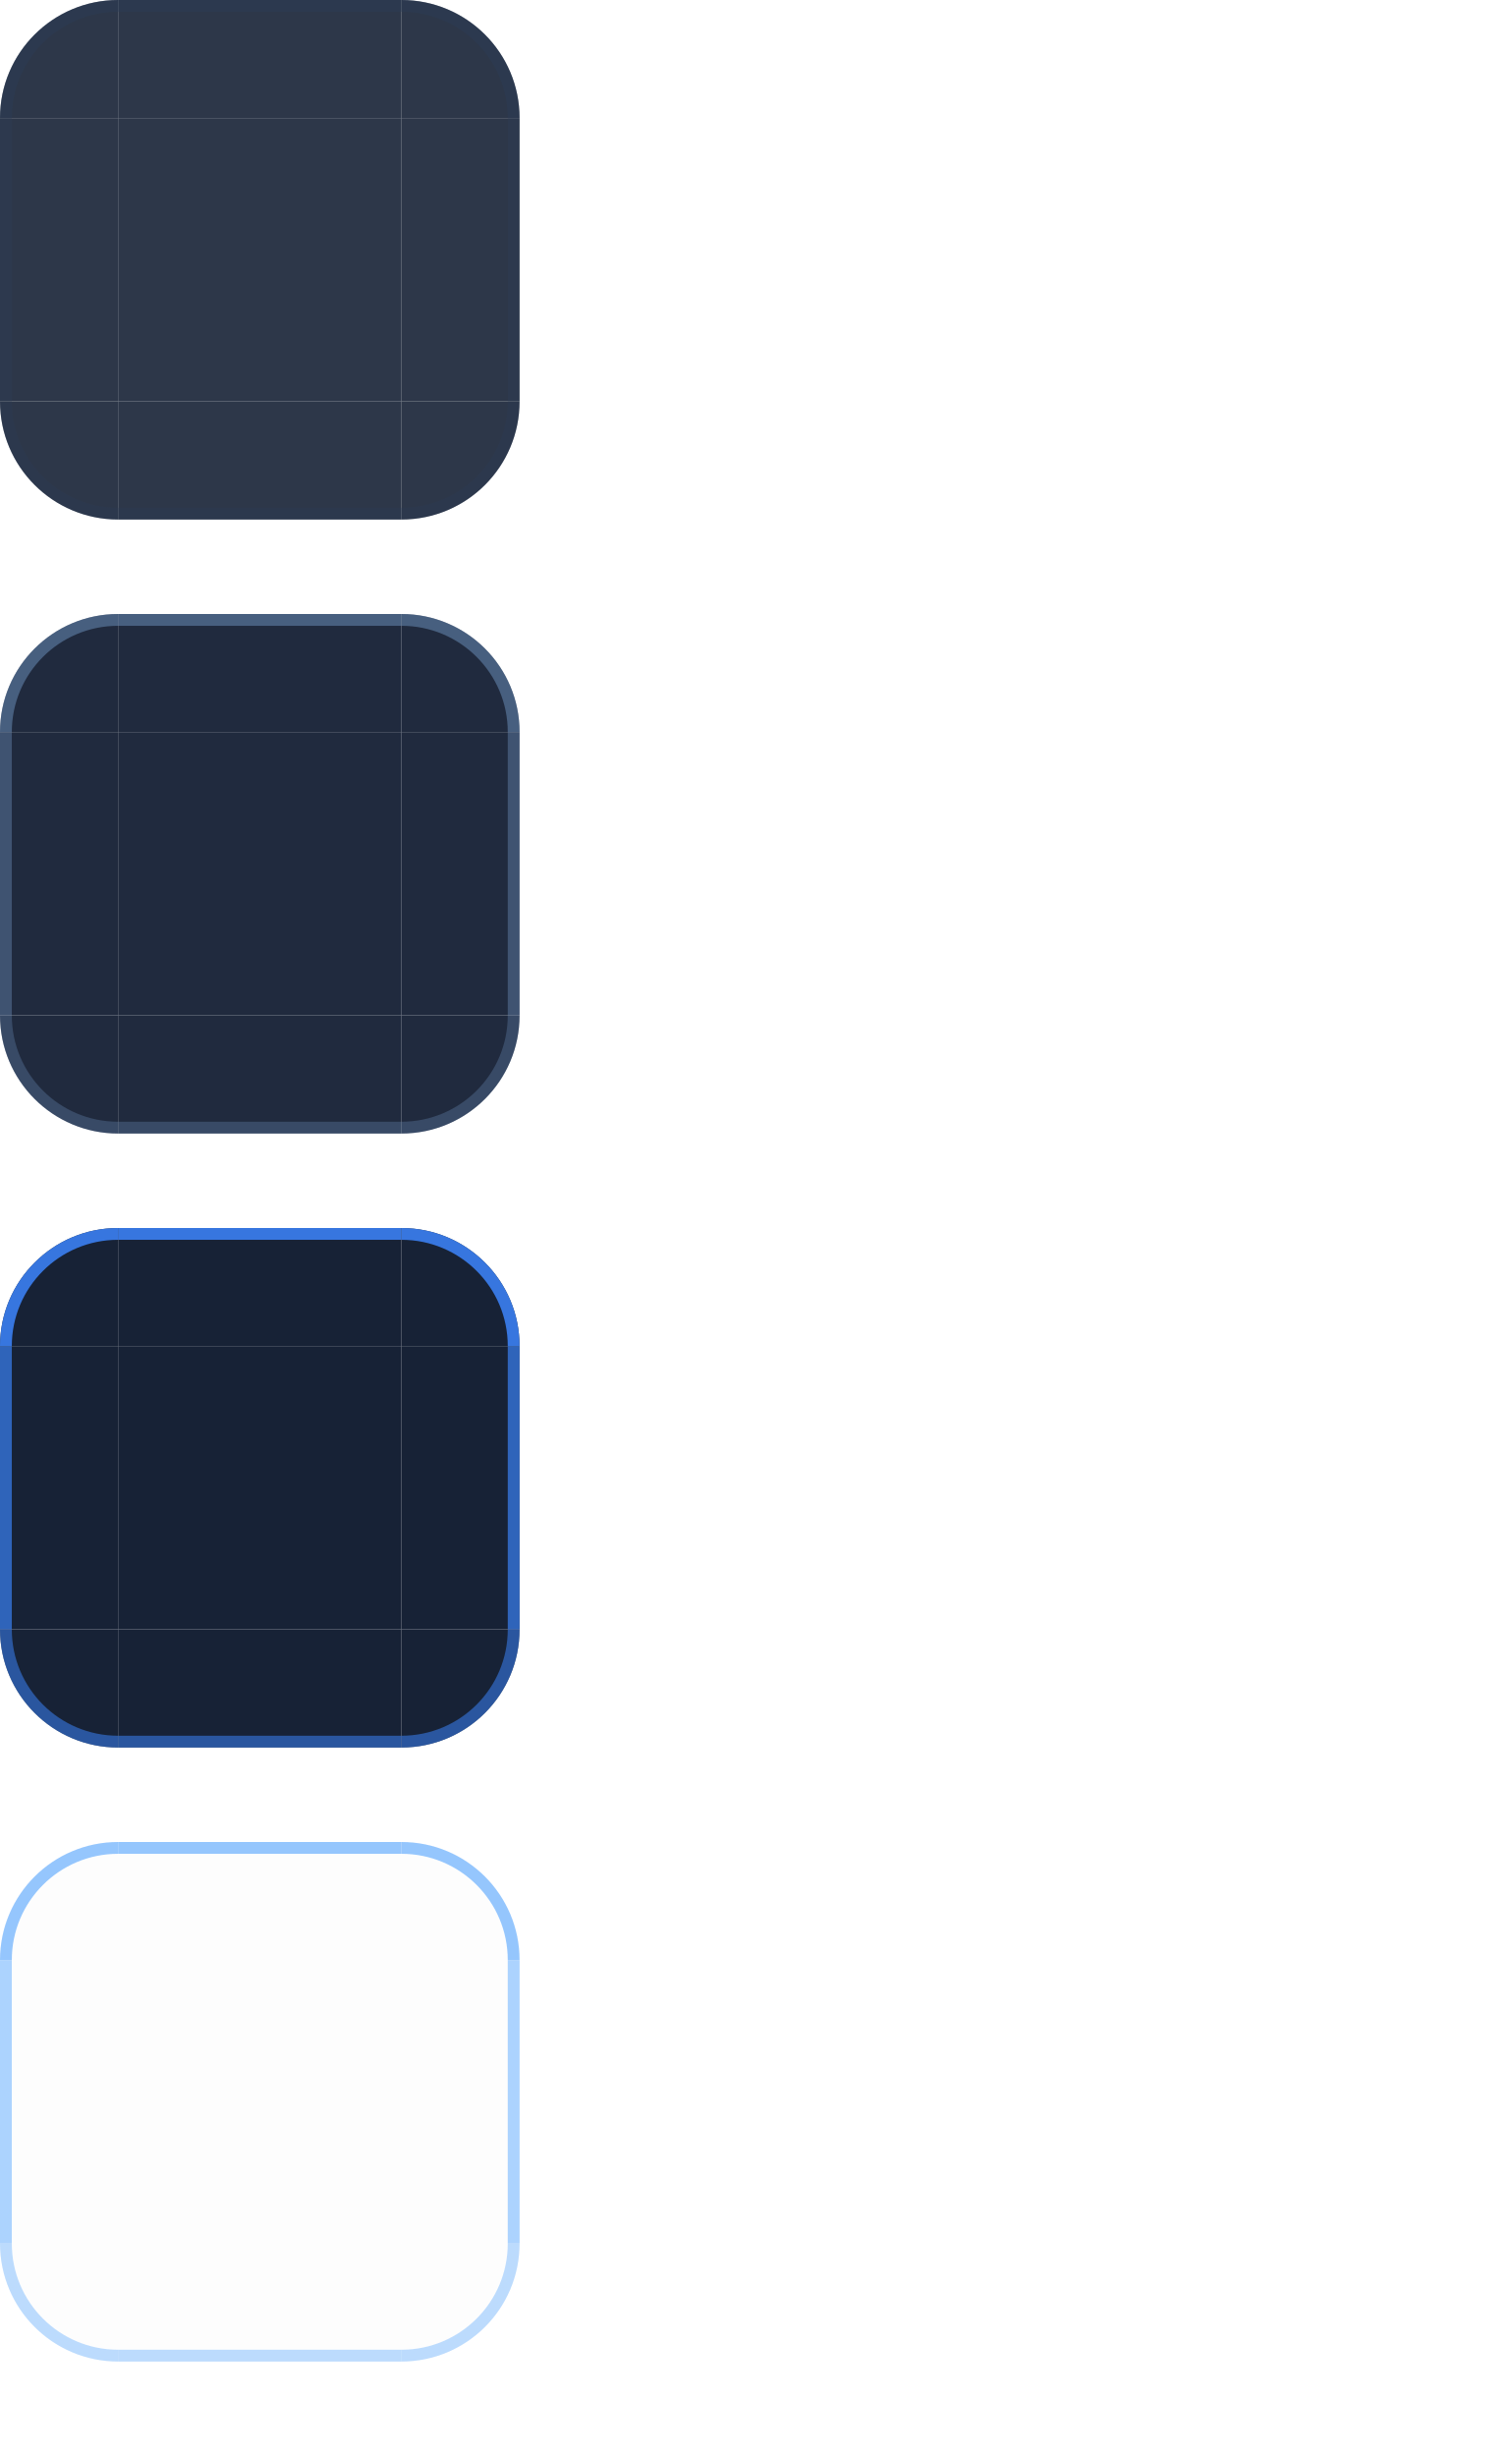
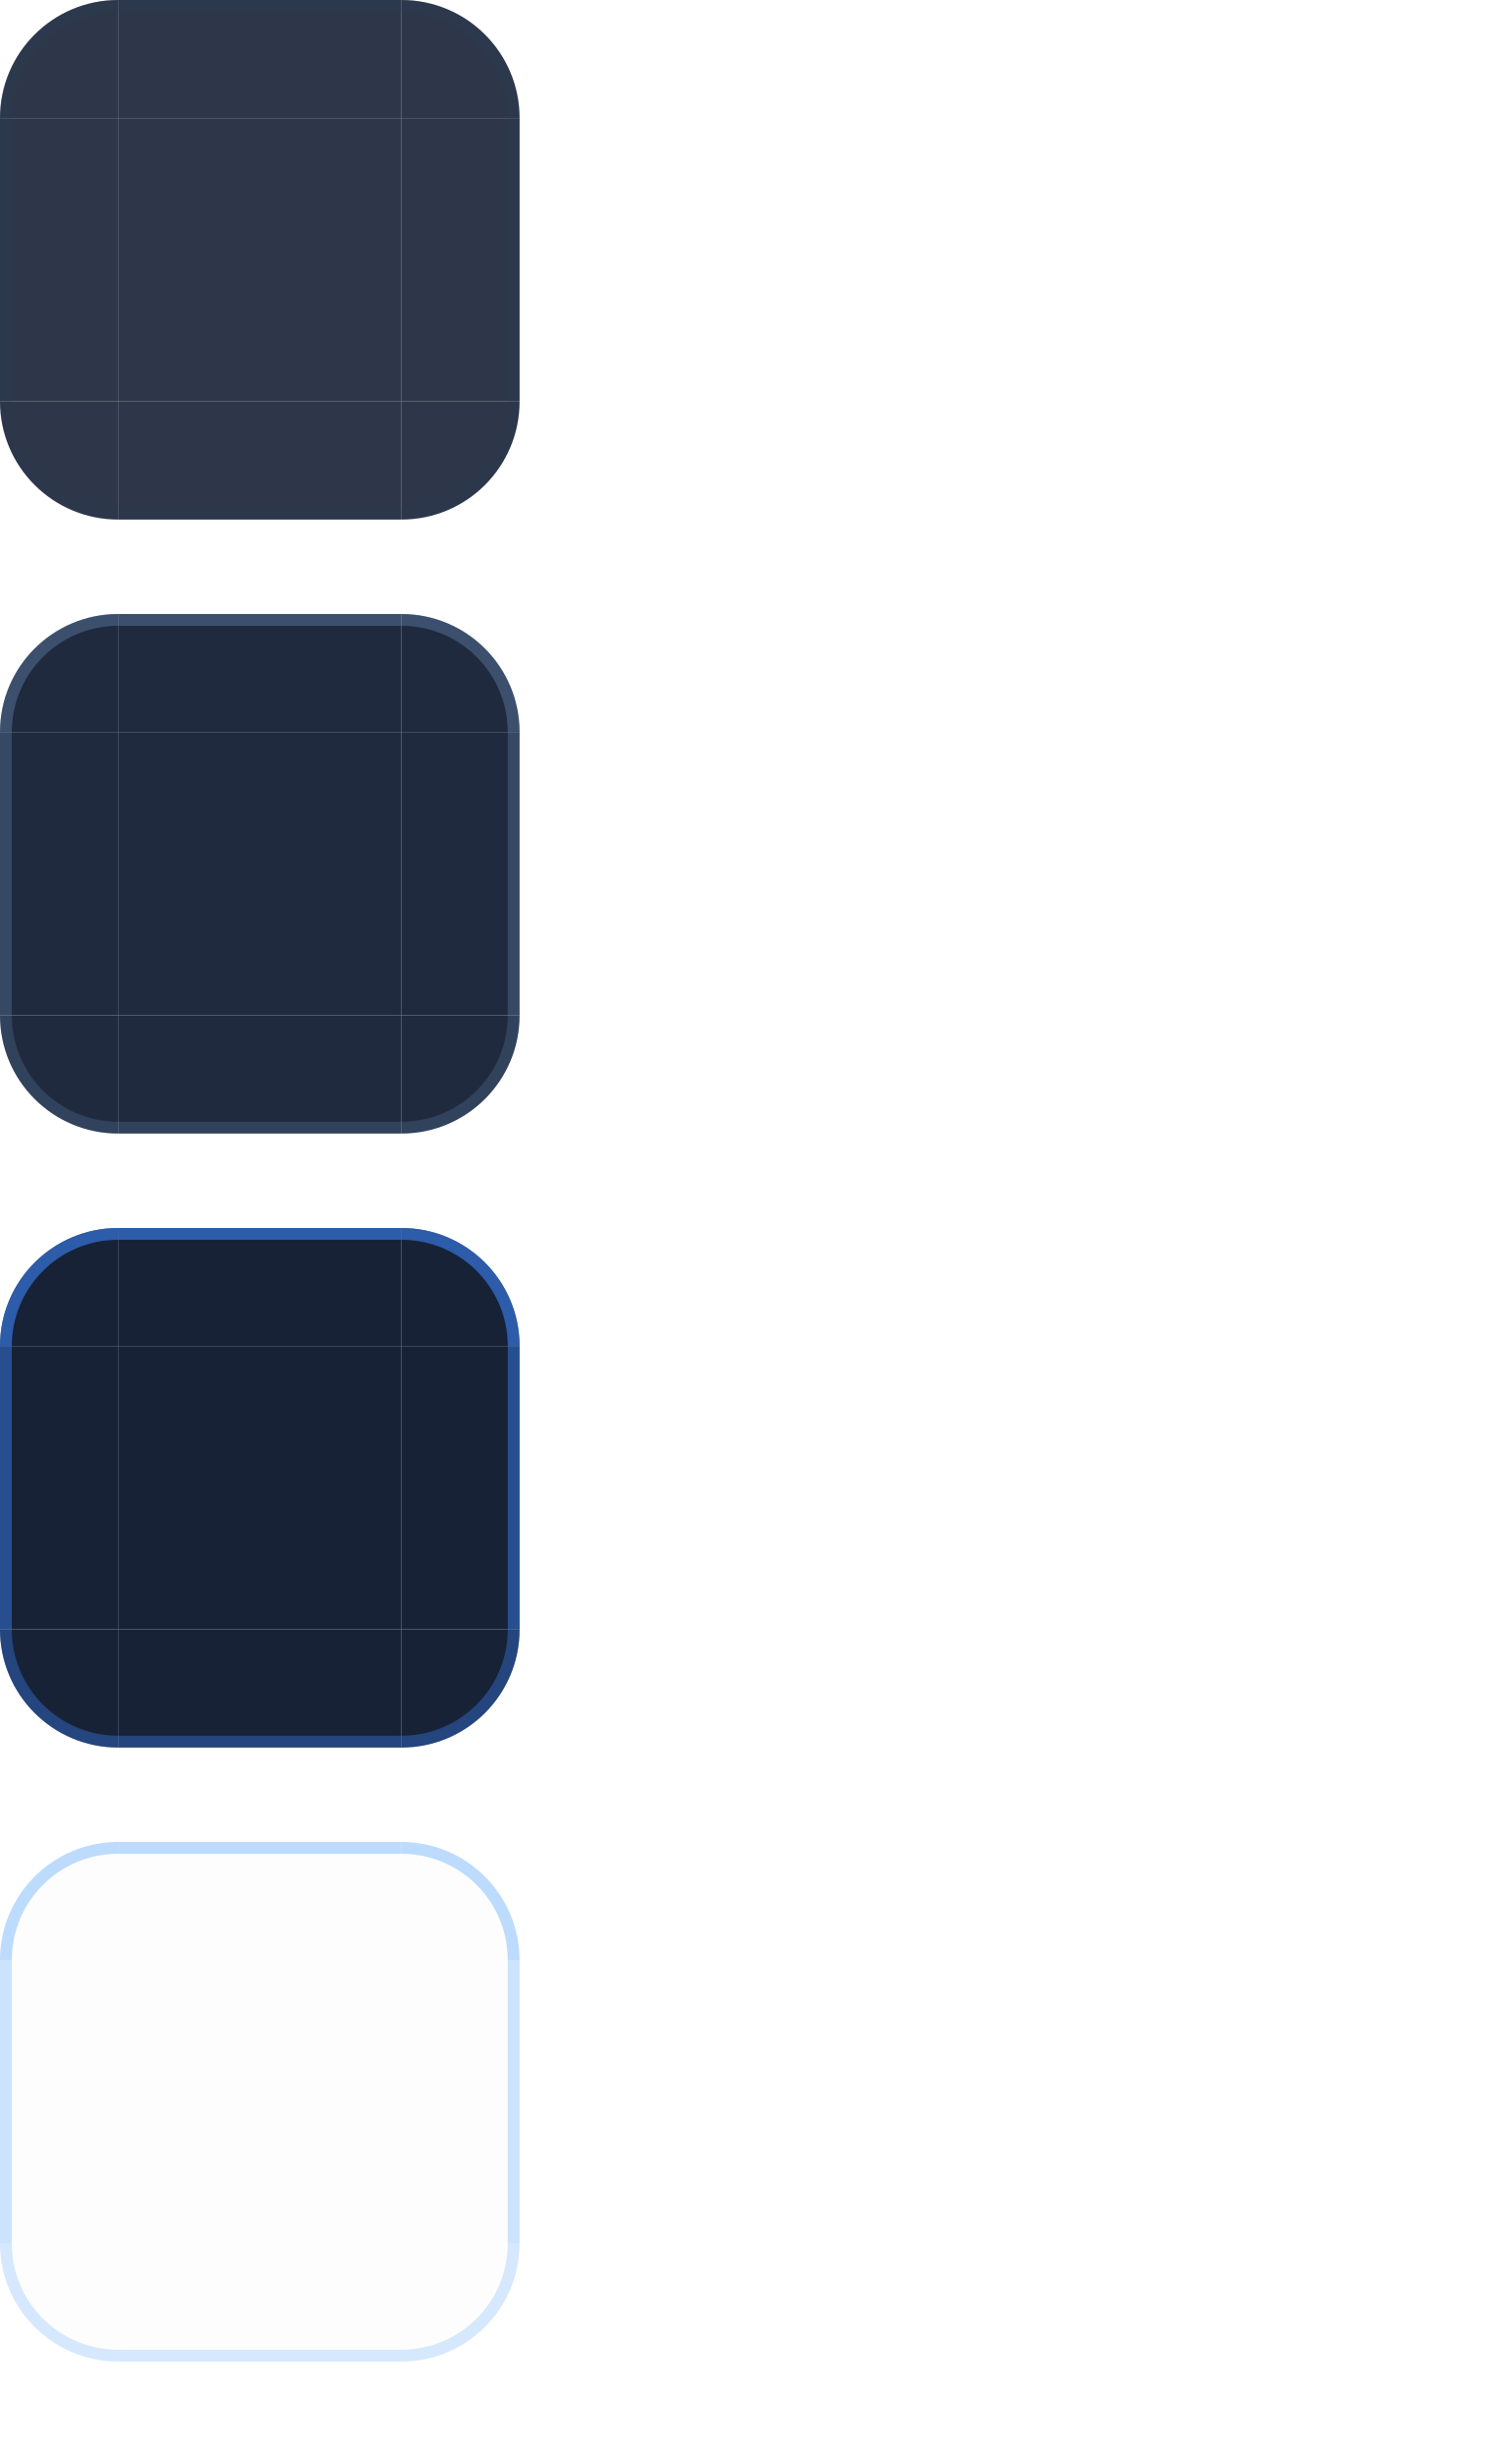
<svg xmlns="http://www.w3.org/2000/svg" width="128" height="208" viewBox="0 0 128 208">
  <style id="current-color-scheme" type="text/css">
    .ColorScheme-Background { color: #172236; }
    .ColorScheme-Highlight { color: #3B82F6; }
    .ColorScheme-Text { color: #ECF2FB; }
    .ColorScheme-ButtonBackground { color: #263651; }
    .ColorScheme-ButtonText { color: #ECF2FB; }
  </style>
  <g id="base-topleft">
    <path d="M0 10A10 10 0 0 1 10 0V10H0Z" fill="#172236" fill-opacity="0.900" />
-     <path d="M0 10A10 10 0 0 1 10 0V1A9 9 0 0 0 1 10Z" fill="#2C3D5A" fill-opacity="0.380" />
+     <path d="M0 10A10 10 0 0 1 10 0V1A9 9 0 0 0 1 10Z" fill="#2C3D5A" fill-opacity="0.200" />
  </g>
  <g id="base-topright">
    <path d="M34 0A10 10 0 0 1 44 10H34Z" fill="#172236" fill-opacity="0.900" />
-     <path d="M34 0A10 10 0 0 1 44 10H43A9 9 0 0 0 34 1Z" fill="#2C3D5A" fill-opacity="0.380" />
+     <path d="M34 0A10 10 0 0 1 44 10H43A9 9 0 0 0 34 1Z" fill="#2C3D5A" fill-opacity="0.200" />
  </g>
  <g id="base-bottomleft">
    <path d="M0 34A10 10 0 0 0 10 44V34Z" fill="#172236" fill-opacity="0.900" />
-     <path d="M0 34A10 10 0 0 0 10 44V43A9 9 0 0 1 1 34Z" fill="#2C3D5A" fill-opacity="0.236" />
+     <path d="M0 34A10 10 0 0 0 10 44V43A9 9 0 0 1 1 34Z" fill="#2C3D5A" fill-opacity="0.124" />
  </g>
  <g id="base-bottomright">
    <path d="M44 34A10 10 0 0 1 34 44V34Z" fill="#172236" fill-opacity="0.900" />
-     <path d="M44 34A10 10 0 0 1 34 44V43A9 9 0 0 0 43 34Z" fill="#2C3D5A" fill-opacity="0.236" />
+     <path d="M44 34A10 10 0 0 1 34 44V43A9 9 0 0 0 43 34Z" fill="#2C3D5A" fill-opacity="0.124" />
  </g>
  <g id="base-top">
    <rect x="10" y="0" width="24" height="10" fill="#172236" fill-opacity="0.900" />
-     <rect x="10" y="0" width="24" height="1" fill="#2C3D5A" fill-opacity="0.380" />
+     <rect x="10" y="0" width="24" height="1" fill="#2C3D5A" fill-opacity="0.200" />
  </g>
  <g id="base-bottom">
    <rect x="10" y="34" width="24" height="10" fill="#172236" fill-opacity="0.900" />
-     <rect x="10" y="43" width="24" height="1" fill="#2C3D5A" fill-opacity="0.236" />
+     <rect x="10" y="43" width="24" height="1" fill="#2C3D5A" fill-opacity="0.124" />
  </g>
  <g id="base-left">
    <rect x="0" y="10" width="10" height="24" fill="#172236" fill-opacity="0.900" />
-     <rect x="0" y="10" width="1" height="24" fill="#2C3D5A" fill-opacity="0.296" />
+     <rect x="0" y="10" width="1" height="24" fill="#2C3D5A" fill-opacity="0.156" />
  </g>
  <g id="base-right">
    <rect x="34" y="10" width="10" height="24" fill="#172236" fill-opacity="0.900" />
-     <rect x="43" y="10" width="1" height="24" fill="#2C3D5A" fill-opacity="0.296" />
+     <rect x="43" y="10" width="1" height="24" fill="#2C3D5A" fill-opacity="0.156" />
  </g>
  <rect id="base-center" x="10" y="10" width="24" height="24" fill="#172236" fill-opacity="0.900" />
  <rect id="base-hint-top-margin" x="49" y="0" width="3" height="8" fill="none" />
  <rect id="base-hint-bottom-margin" x="49" y="10" width="3" height="8" fill="none" />
  <rect id="base-hint-left-margin" x="54" y="0" width="8" height="3" fill="none" />
  <rect id="base-hint-right-margin" x="54" y="5" width="8" height="3" fill="none" />
  <g id="hover-topleft">
    <path d="M0 62A10 10 0 0 1 10 52V62H0Z" fill="#172236" fill-opacity="0.960" />
-     <path d="M0 62A10 10 0 0 1 10 52V53A9 9 0 0 0 1 62Z" fill="#93C5FD" fill-opacity="0.340" />
+     <path d="M0 62A10 10 0 0 1 10 52V53A9 9 0 0 0 1 62Z" fill="#93C5FD" fill-opacity="0.250" />
  </g>
  <g id="hover-topright">
    <path d="M34 52A10 10 0 0 1 44 62H34Z" fill="#172236" fill-opacity="0.960" />
-     <path d="M34 52A10 10 0 0 1 44 62H43A9 9 0 0 0 34 53Z" fill="#93C5FD" fill-opacity="0.340" />
+     <path d="M34 52A10 10 0 0 1 44 62H43A9 9 0 0 0 34 53Z" fill="#93C5FD" fill-opacity="0.250" />
  </g>
  <g id="hover-bottomleft">
    <path d="M0 86A10 10 0 0 0 10 96V86Z" fill="#172236" fill-opacity="0.960" />
-     <path d="M0 86A10 10 0 0 0 10 96V95A9 9 0 0 1 1 86Z" fill="#93C5FD" fill-opacity="0.211" />
+     <path d="M0 86A10 10 0 0 0 10 96V95A9 9 0 0 1 1 86Z" fill="#93C5FD" fill-opacity="0.155" />
  </g>
  <g id="hover-bottomright">
    <path d="M44 86A10 10 0 0 1 34 96V86Z" fill="#172236" fill-opacity="0.960" />
-     <path d="M44 86A10 10 0 0 1 34 96V95A9 9 0 0 0 43 86Z" fill="#93C5FD" fill-opacity="0.211" />
+     <path d="M44 86A10 10 0 0 1 34 96V95A9 9 0 0 0 43 86Z" fill="#93C5FD" fill-opacity="0.155" />
  </g>
  <g id="hover-top">
    <rect x="10" y="52" width="24" height="10" fill="#172236" fill-opacity="0.960" />
-     <rect x="10" y="52" width="24" height="1" fill="#93C5FD" fill-opacity="0.340" />
+     <rect x="10" y="52" width="24" height="1" fill="#93C5FD" fill-opacity="0.250" />
  </g>
  <g id="hover-bottom">
    <rect x="10" y="86" width="24" height="10" fill="#172236" fill-opacity="0.960" />
-     <rect x="10" y="95" width="24" height="1" fill="#93C5FD" fill-opacity="0.211" />
+     <rect x="10" y="95" width="24" height="1" fill="#93C5FD" fill-opacity="0.155" />
  </g>
  <g id="hover-left">
    <rect x="0" y="62" width="10" height="24" fill="#172236" fill-opacity="0.960" />
-     <rect x="0" y="62" width="1" height="24" fill="#93C5FD" fill-opacity="0.265" />
+     <rect x="0" y="62" width="1" height="24" fill="#93C5FD" fill-opacity="0.195" />
  </g>
  <g id="hover-right">
    <rect x="34" y="62" width="10" height="24" fill="#172236" fill-opacity="0.960" />
-     <rect x="43" y="62" width="1" height="24" fill="#93C5FD" fill-opacity="0.265" />
+     <rect x="43" y="62" width="1" height="24" fill="#93C5FD" fill-opacity="0.195" />
  </g>
  <rect id="hover-center" x="10" y="62" width="24" height="24" fill="#172236" fill-opacity="0.960" />
  <rect id="hover-hint-top-margin" x="49" y="52" width="3" height="8" fill="none" />
  <rect id="hover-hint-bottom-margin" x="49" y="62" width="3" height="8" fill="none" />
  <rect id="hover-hint-left-margin" x="54" y="52" width="8" height="3" fill="none" />
  <rect id="hover-hint-right-margin" x="54" y="57" width="8" height="3" fill="none" />
  <g id="focus-topleft">
    <path d="M0 114A10 10 0 0 1 10 104V114H0Z" fill="#172236" fill-opacity="1.000" />
-     <path d="M0 114A10 10 0 0 1 10 104V105A9 9 0 0 0 1 114Z" fill="#3B82F6" fill-opacity="0.880" />
+     <path d="M0 114A10 10 0 0 1 10 104V105A9 9 0 0 0 1 114Z" fill="#3B82F6" fill-opacity="0.600" />
  </g>
  <g id="focus-topright">
    <path d="M34 104A10 10 0 0 1 44 114H34Z" fill="#172236" fill-opacity="1.000" />
-     <path d="M34 104A10 10 0 0 1 44 114H43A9 9 0 0 0 34 105Z" fill="#3B82F6" fill-opacity="0.880" />
+     <path d="M34 104A10 10 0 0 1 44 114H43A9 9 0 0 0 34 105Z" fill="#3B82F6" fill-opacity="0.600" />
  </g>
  <g id="focus-bottomleft">
    <path d="M0 138A10 10 0 0 0 10 148V138Z" fill="#172236" fill-opacity="1.000" />
-     <path d="M0 138A10 10 0 0 0 10 148V147A9 9 0 0 1 1 138Z" fill="#3B82F6" fill-opacity="0.546" />
+     <path d="M0 138A10 10 0 0 0 10 148V147A9 9 0 0 1 1 138Z" fill="#3B82F6" fill-opacity="0.372" />
  </g>
  <g id="focus-bottomright">
    <path d="M44 138A10 10 0 0 1 34 148V138Z" fill="#172236" fill-opacity="1.000" />
-     <path d="M44 138A10 10 0 0 1 34 148V147A9 9 0 0 0 43 138Z" fill="#3B82F6" fill-opacity="0.546" />
+     <path d="M44 138A10 10 0 0 1 34 148V147A9 9 0 0 0 43 138Z" fill="#3B82F6" fill-opacity="0.372" />
  </g>
  <g id="focus-top">
    <rect x="10" y="104" width="24" height="10" fill="#172236" fill-opacity="1.000" />
-     <rect x="10" y="104" width="24" height="1" fill="#3B82F6" fill-opacity="0.880" />
+     <rect x="10" y="104" width="24" height="1" fill="#3B82F6" fill-opacity="0.600" />
  </g>
  <g id="focus-bottom">
    <rect x="10" y="138" width="24" height="10" fill="#172236" fill-opacity="1.000" />
-     <rect x="10" y="147" width="24" height="1" fill="#3B82F6" fill-opacity="0.546" />
+     <rect x="10" y="147" width="24" height="1" fill="#3B82F6" fill-opacity="0.372" />
  </g>
  <g id="focus-left">
    <rect x="0" y="114" width="10" height="24" fill="#172236" fill-opacity="1.000" />
-     <rect x="0" y="114" width="1" height="24" fill="#3B82F6" fill-opacity="0.686" />
+     <rect x="0" y="114" width="1" height="24" fill="#3B82F6" fill-opacity="0.468" />
  </g>
  <g id="focus-right">
    <rect x="34" y="114" width="10" height="24" fill="#172236" fill-opacity="1.000" />
-     <rect x="43" y="114" width="1" height="24" fill="#3B82F6" fill-opacity="0.686" />
+     <rect x="43" y="114" width="1" height="24" fill="#3B82F6" fill-opacity="0.468" />
  </g>
  <rect id="focus-center" x="10" y="114" width="24" height="24" fill="#172236" fill-opacity="1.000" />
  <rect id="focus-hint-top-margin" x="49" y="104" width="3" height="8" fill="none" />
  <rect id="focus-hint-bottom-margin" x="49" y="114" width="3" height="8" fill="none" />
  <rect id="focus-hint-left-margin" x="54" y="104" width="8" height="3" fill="none" />
  <rect id="focus-hint-right-margin" x="54" y="109" width="8" height="3" fill="none" />
  <g id="focusframe-topleft">
    <path d="M0 166A10 10 0 0 1 10 156V166H0Z" fill="#172236" fill-opacity="0.010" />
-     <path d="M0 166A10 10 0 0 1 10 156V157A9 9 0 0 0 1 166Z" fill="#93C5FD" fill-opacity="0.980" />
+     <path d="M0 166A10 10 0 0 1 10 156V157A9 9 0 0 0 1 166Z" fill="#93C5FD" fill-opacity="0.600" />
  </g>
  <g id="focusframe-topright">
    <path d="M34 156A10 10 0 0 1 44 166H34Z" fill="#172236" fill-opacity="0.010" />
-     <path d="M34 156A10 10 0 0 1 44 166H43A9 9 0 0 0 34 157Z" fill="#93C5FD" fill-opacity="0.980" />
+     <path d="M34 156A10 10 0 0 1 44 166H43A9 9 0 0 0 34 157Z" fill="#93C5FD" fill-opacity="0.600" />
  </g>
  <g id="focusframe-bottomleft">
    <path d="M0 190A10 10 0 0 0 10 200V190Z" fill="#172236" fill-opacity="0.010" />
-     <path d="M0 190A10 10 0 0 0 10 200V199A9 9 0 0 1 1 190Z" fill="#93C5FD" fill-opacity="0.608" />
+     <path d="M0 190A10 10 0 0 0 10 200V199A9 9 0 0 1 1 190Z" fill="#93C5FD" fill-opacity="0.372" />
  </g>
  <g id="focusframe-bottomright">
    <path d="M44 190A10 10 0 0 1 34 200V190Z" fill="#172236" fill-opacity="0.010" />
-     <path d="M44 190A10 10 0 0 1 34 200V199A9 9 0 0 0 43 190Z" fill="#93C5FD" fill-opacity="0.608" />
+     <path d="M44 190A10 10 0 0 1 34 200V199A9 9 0 0 0 43 190Z" fill="#93C5FD" fill-opacity="0.372" />
  </g>
  <g id="focusframe-top">
    <rect x="10" y="156" width="24" height="10" fill="#172236" fill-opacity="0.010" />
-     <rect x="10" y="156" width="24" height="1" fill="#93C5FD" fill-opacity="0.980" />
+     <rect x="10" y="156" width="24" height="1" fill="#93C5FD" fill-opacity="0.600" />
  </g>
  <g id="focusframe-bottom">
    <rect x="10" y="190" width="24" height="10" fill="#172236" fill-opacity="0.010" />
-     <rect x="10" y="199" width="24" height="1" fill="#93C5FD" fill-opacity="0.608" />
+     <rect x="10" y="199" width="24" height="1" fill="#93C5FD" fill-opacity="0.372" />
  </g>
  <g id="focusframe-left">
    <rect x="0" y="166" width="10" height="24" fill="#172236" fill-opacity="0.010" />
-     <rect x="0" y="166" width="1" height="24" fill="#93C5FD" fill-opacity="0.764" />
+     <rect x="0" y="166" width="1" height="24" fill="#93C5FD" fill-opacity="0.468" />
  </g>
  <g id="focusframe-right">
    <rect x="34" y="166" width="10" height="24" fill="#172236" fill-opacity="0.010" />
-     <rect x="43" y="166" width="1" height="24" fill="#93C5FD" fill-opacity="0.764" />
+     <rect x="43" y="166" width="1" height="24" fill="#93C5FD" fill-opacity="0.468" />
  </g>
  <rect id="focusframe-center" x="10" y="166" width="24" height="24" fill="#172236" fill-opacity="0.010" />
  <rect id="focusframe-hint-top-margin" x="49" y="156" width="3" height="8" fill="none" />
  <rect id="focusframe-hint-bottom-margin" x="49" y="166" width="3" height="8" fill="none" />
  <rect id="focusframe-hint-left-margin" x="54" y="156" width="8" height="3" fill="none" />
  <rect id="focusframe-hint-right-margin" x="54" y="161" width="8" height="3" fill="none" />
  <rect id="hint-tile-center" x="116" y="0" width="4" height="4" fill="none" />
</svg>
